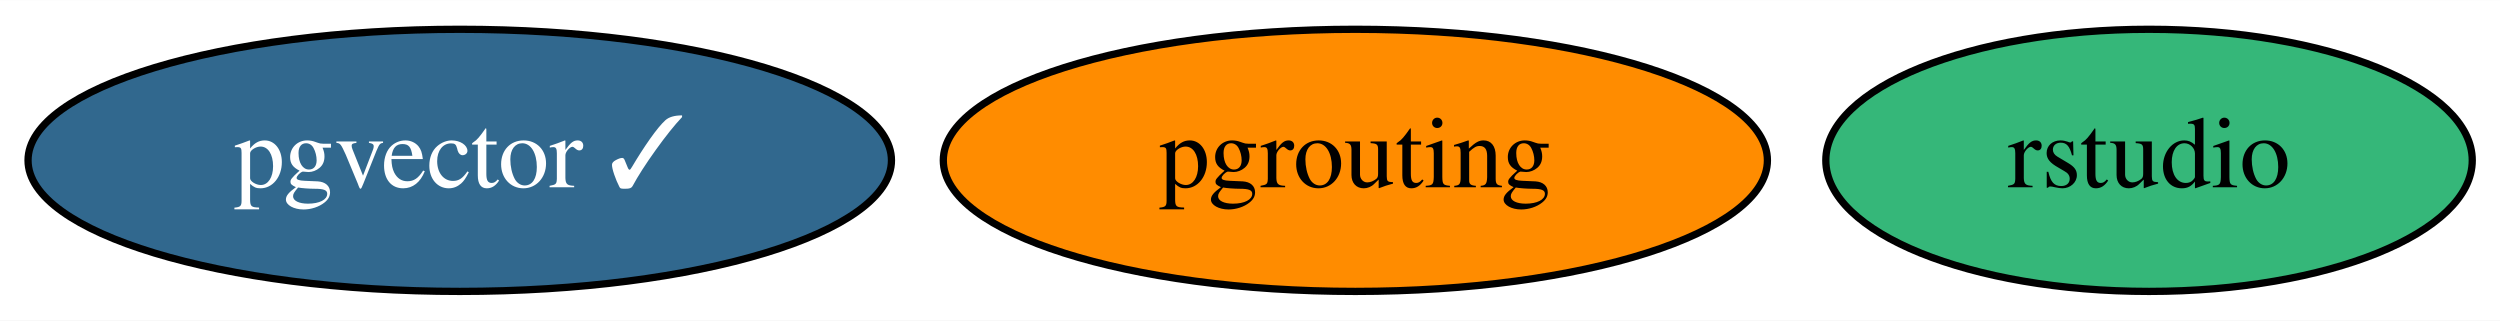
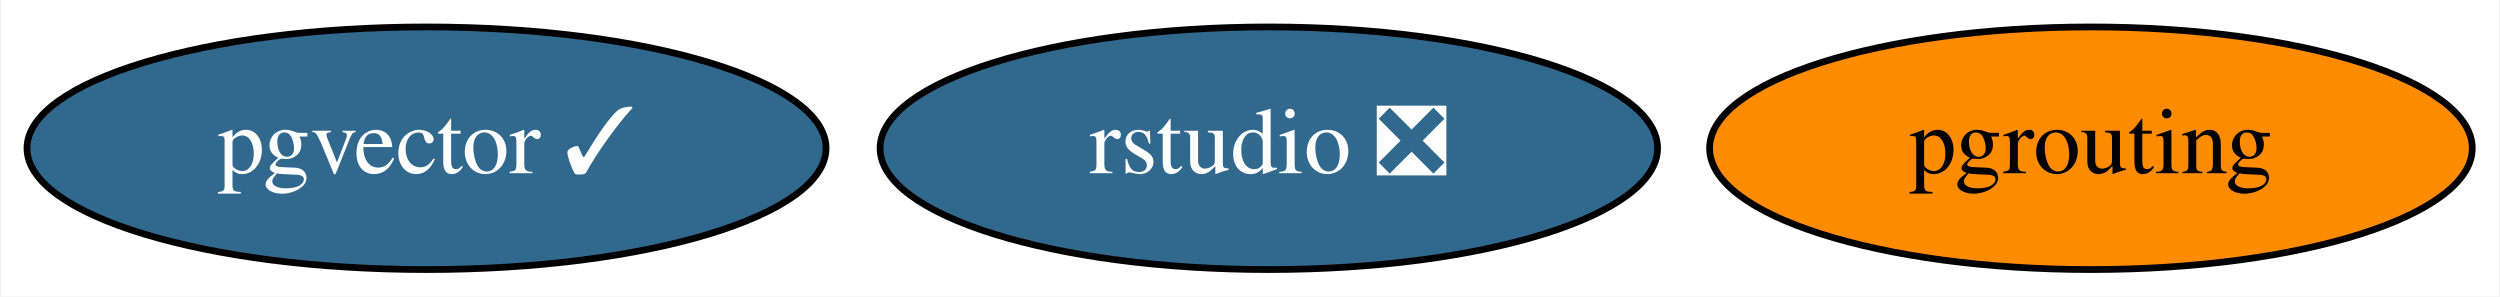
- <svg xmlns="http://www.w3.org/2000/svg" xmlns:xlink="http://www.w3.org/1999/xlink" width="343pt" height="44pt" viewBox="0.00 0.00 343.34 44.00">
+ <svg xmlns="http://www.w3.org/2000/svg" xmlns:xlink="http://www.w3.org/1999/xlink" width="371pt" height="44pt" viewBox="0.00 0.00 370.69 44.00">
  <g id="graph0" class="graph" transform="scale(1 1) rotate(0) translate(4 40)">
-     <polygon fill="white" stroke="none" points="-4,4 -4,-40 339.34,-40 339.34,4 -4,4" />
+     <polygon fill="white" stroke="none" points="-4,4 -4,-40 366.69,-40 366.69,4 -4,4" />
    <g id="node1" class="node">
      <g id="a_node1">
        <a xlink:href="https://github.com/conda-forge/pgrouting-feedstock" xlink:title="pgrouting">
-           <ellipse fill="#ff8c00" stroke="black" cx="182.14" cy="-18" rx="56.59" ry="18" />
-           <text text-anchor="middle" x="182.14" y="-14.3" font-family="Times,serif" font-size="14.00">pgrouting</text>
+           <ellipse fill="#ff8c00" stroke="black" cx="306.14" cy="-18" rx="56.59" ry="18" />
+           <text text-anchor="middle" x="306.14" y="-14.3" font-family="Times,serif" font-size="14.00">pgrouting</text>
        </a>
      </g>
    </g>
    <g id="node2" class="node">
      <g id="a_node2">
-         <a xlink:href="https://github.com/conda-forge/rstudio-feedstock" xlink:title="rstudio">
-           <ellipse fill="#35b779" stroke="black" cx="291.14" cy="-18" rx="44.39" ry="18" />
-           <text text-anchor="middle" x="291.14" y="-14.3" font-family="Times,serif" font-size="14.00">rstudio</text>
+         <a xlink:href="https://github.com/conda-forge/rstudio-feedstock/pull/14" xlink:title="rstudio ❎">
+           <ellipse fill="#31688e" stroke="black" cx="184.14" cy="-18" rx="57.69" ry="18" />
+           <text text-anchor="middle" x="184.14" y="-14.3" font-family="Times,serif" font-size="14.00" fill="white">rstudio ❎</text>
        </a>
      </g>
    </g>
    <g id="node3" class="node">
      <g id="a_node3">
        <a xlink:href="https://github.com/conda-forge/pgvector-feedstock/pull/3" xlink:title="pgvector ✓">
          <ellipse fill="#31688e" stroke="black" cx="59.14" cy="-18" rx="59.29" ry="18" />
          <text text-anchor="middle" x="59.14" y="-14.3" font-family="Times,serif" font-size="14.00" fill="white">pgvector ✓</text>
        </a>
      </g>
    </g>
  </g>
</svg>
